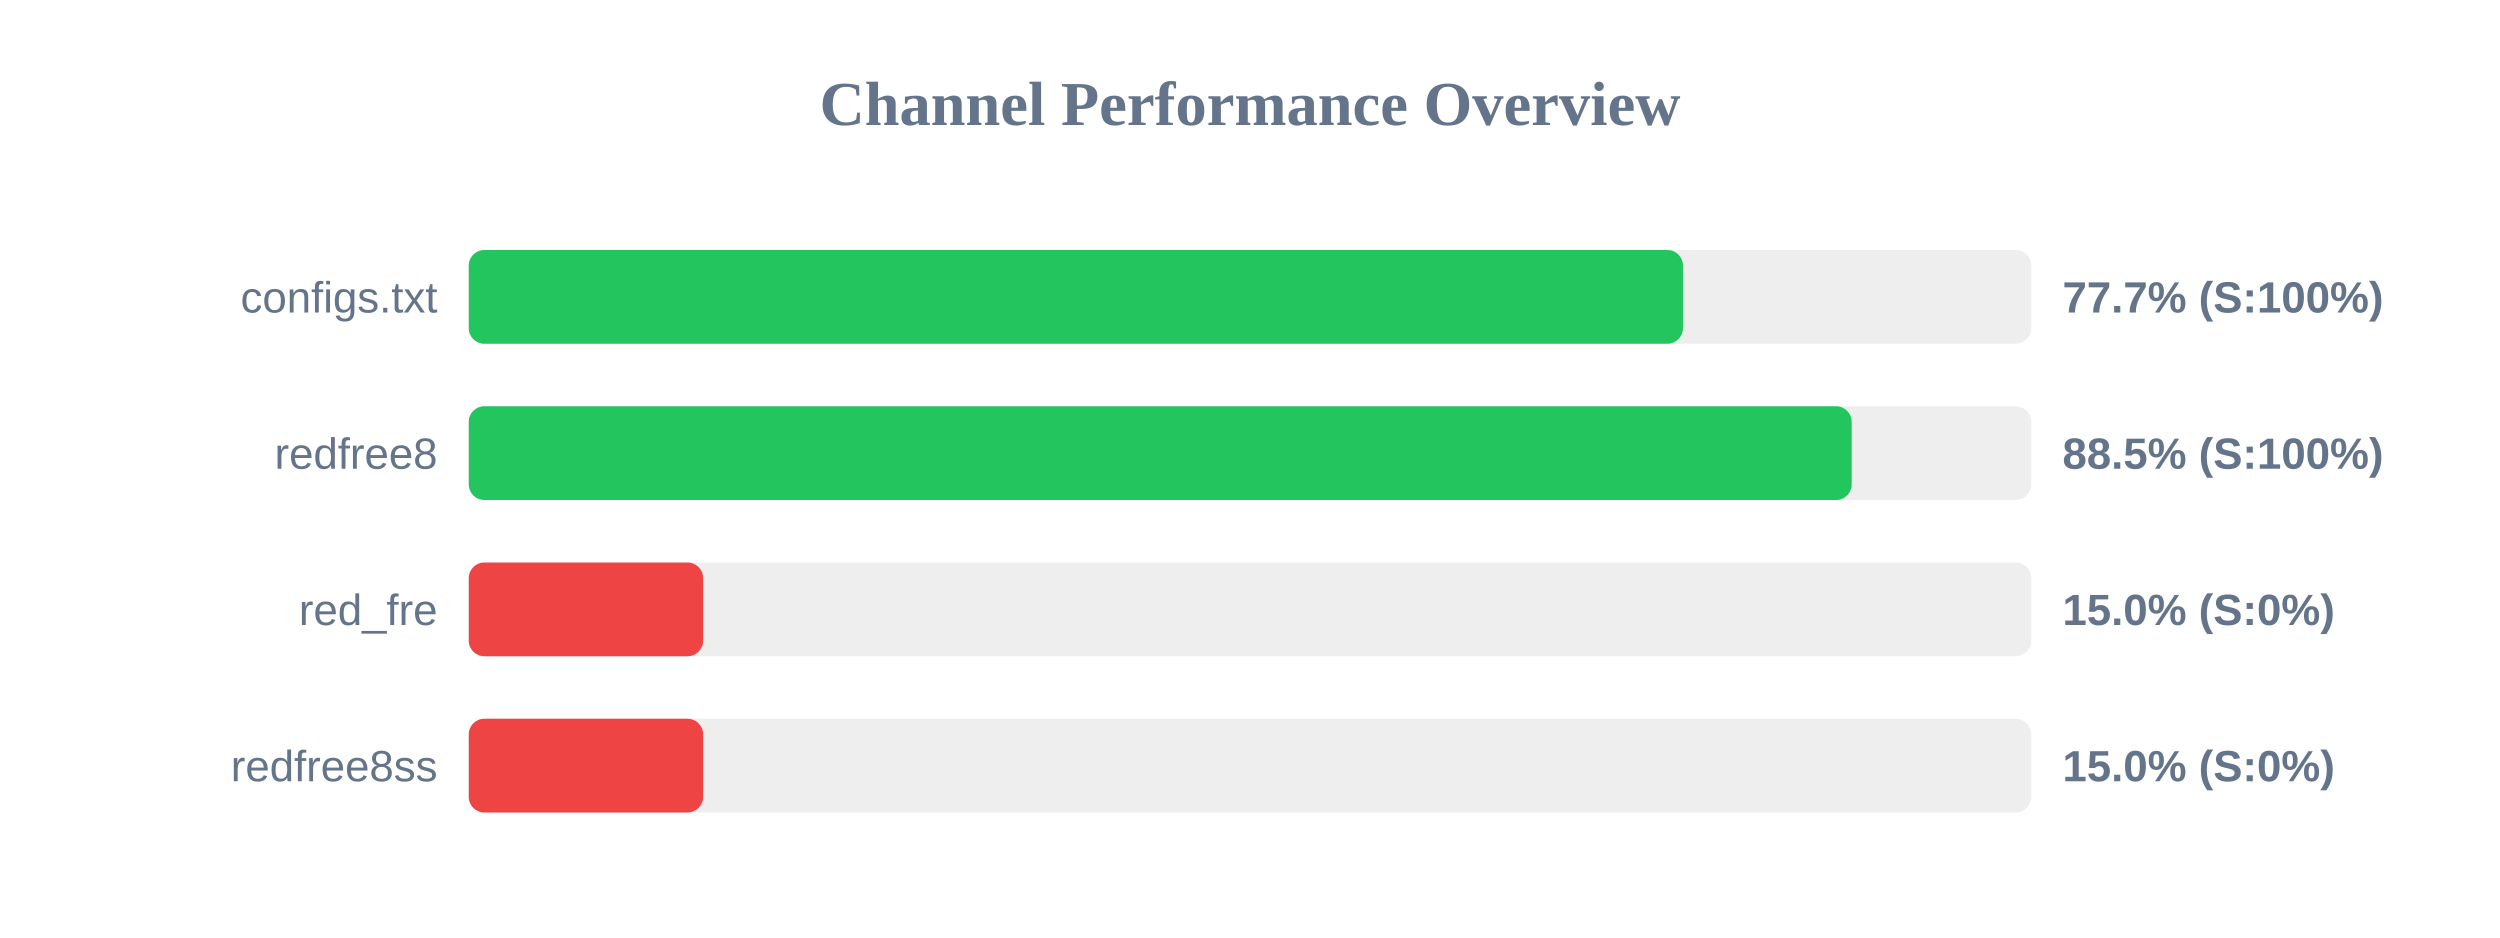
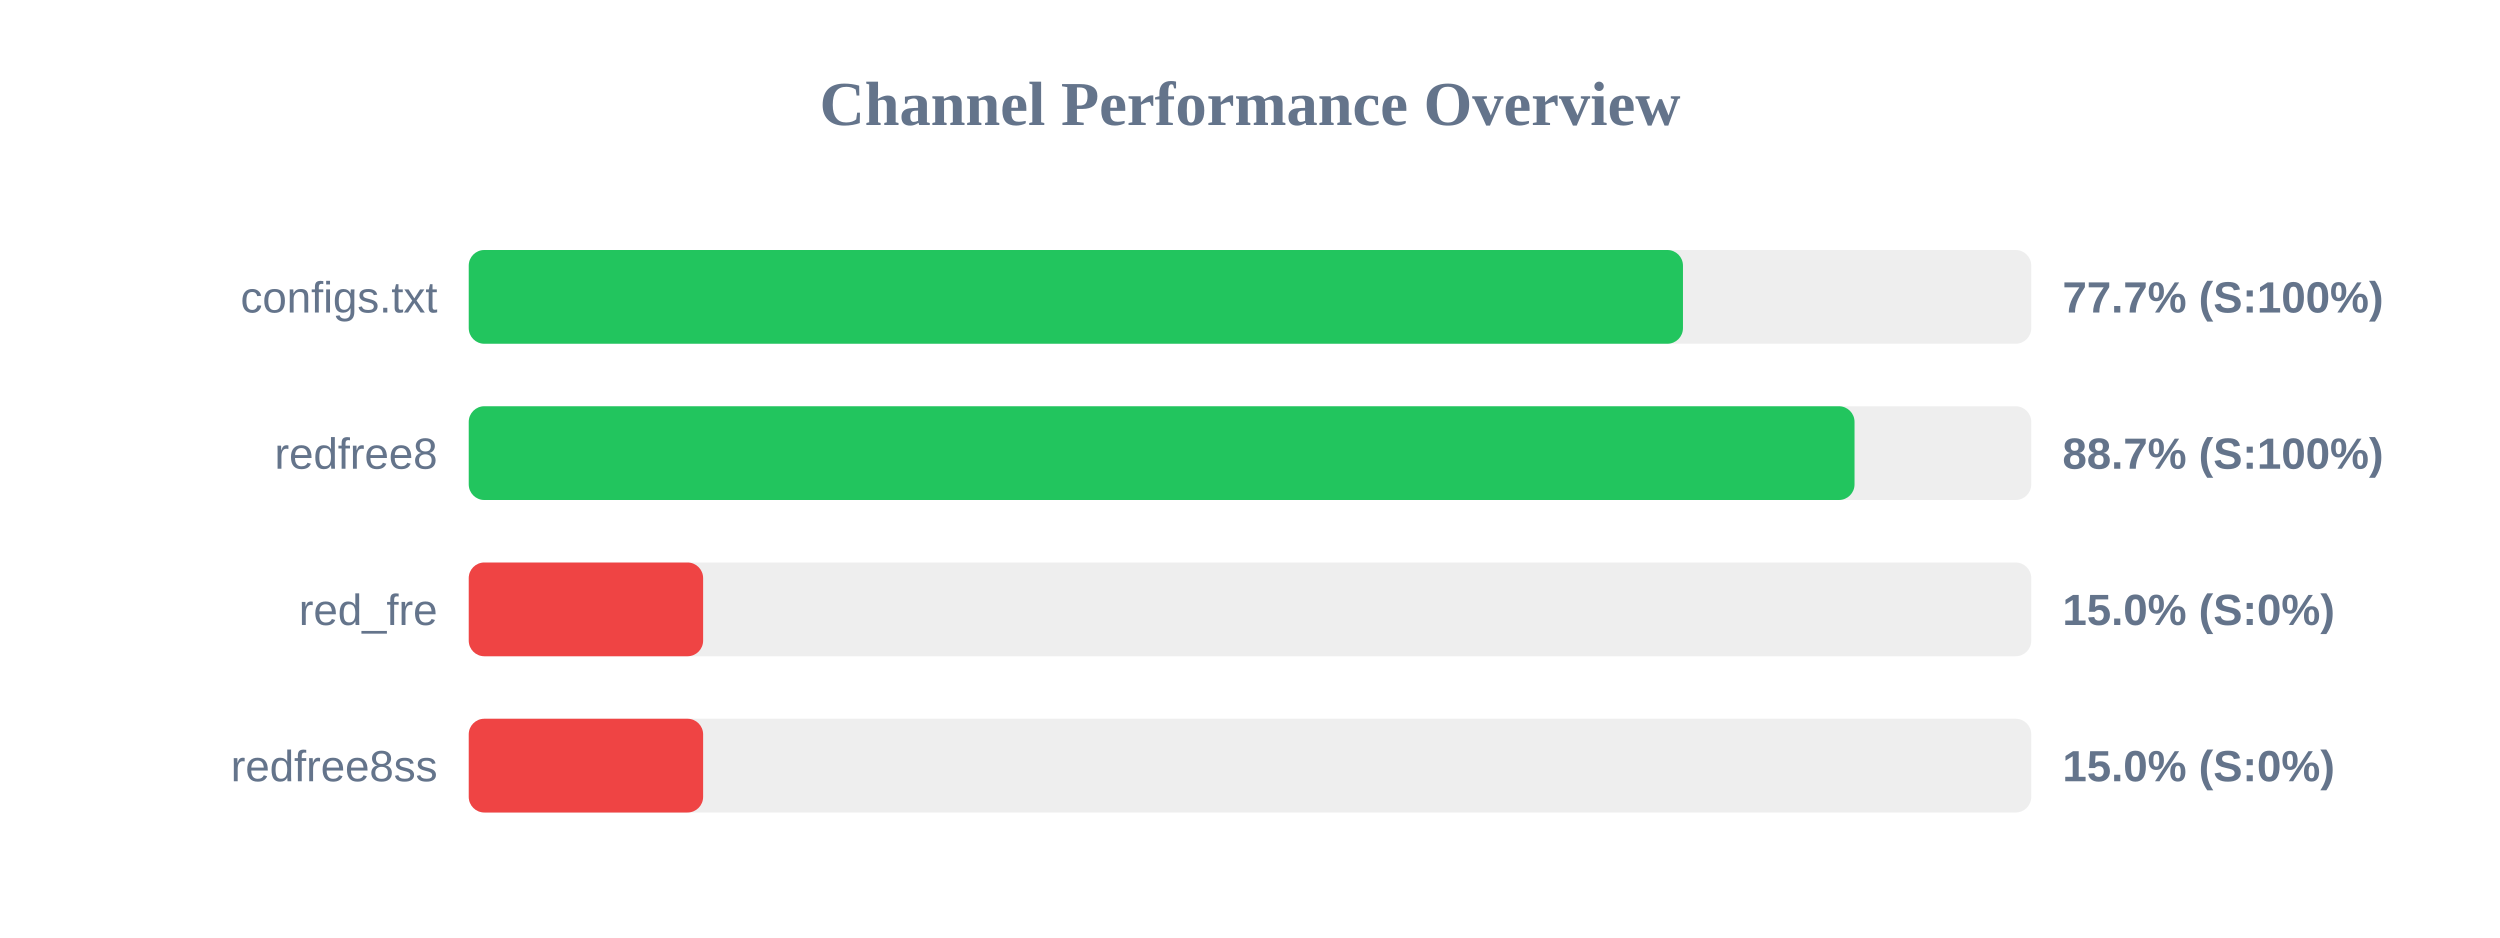
<svg xmlns="http://www.w3.org/2000/svg" width="800" height="300" version="1.1">
  <style>
        .row { font: 14px Arial; fill: #64748b; }
        .score { font: bold 14px Arial; fill: #64748b; }
    </style>
  <text x="400" y="40" text-anchor="middle" font-size="20px" font-weight="bold" fill="#64748b">Channel Performance Overview</text>
  <rect x="150" y="80" width="500" height="30" fill="#eee" rx="5" />
  <rect x="150" y="80" width="388.55" height="30" fill="#22c55e" rx="5" />
  <text x="140" y="100" text-anchor="end" class="row">configs.txt</text>
  <text x="660" y="100" text-anchor="start" class="score">77.7% (S:100%)</text>
  <rect x="150" y="130" width="500" height="30" fill="#eee" rx="5" />
-   <rect x="150" y="130" width="442.55" height="30" fill="#22c55e" rx="5" />
+   <rect x="150" y="130" width="443.45" height="30" fill="#22c55e" rx="5" />
  <text x="140" y="150" text-anchor="end" class="row">redfree8</text>
-   <text x="660" y="150" text-anchor="start" class="score">88.5% (S:100%)</text>
+   <text x="660" y="150" text-anchor="start" class="score">88.7% (S:100%)</text>
  <rect x="150" y="180" width="500" height="30" fill="#eee" rx="5" />
  <rect x="150" y="180" width="75.0" height="30" fill="#ef4444" rx="5" />
  <text x="140" y="200" text-anchor="end" class="row">red_fre</text>
  <text x="660" y="200" text-anchor="start" class="score">15.0% (S:0%)</text>
  <rect x="150" y="230" width="500" height="30" fill="#eee" rx="5" />
  <rect x="150" y="230" width="75.0" height="30" fill="#ef4444" rx="5" />
  <text x="140" y="250" text-anchor="end" class="row">redfree8ss</text>
  <text x="660" y="250" text-anchor="start" class="score">15.0% (S:0%)</text>
</svg>
